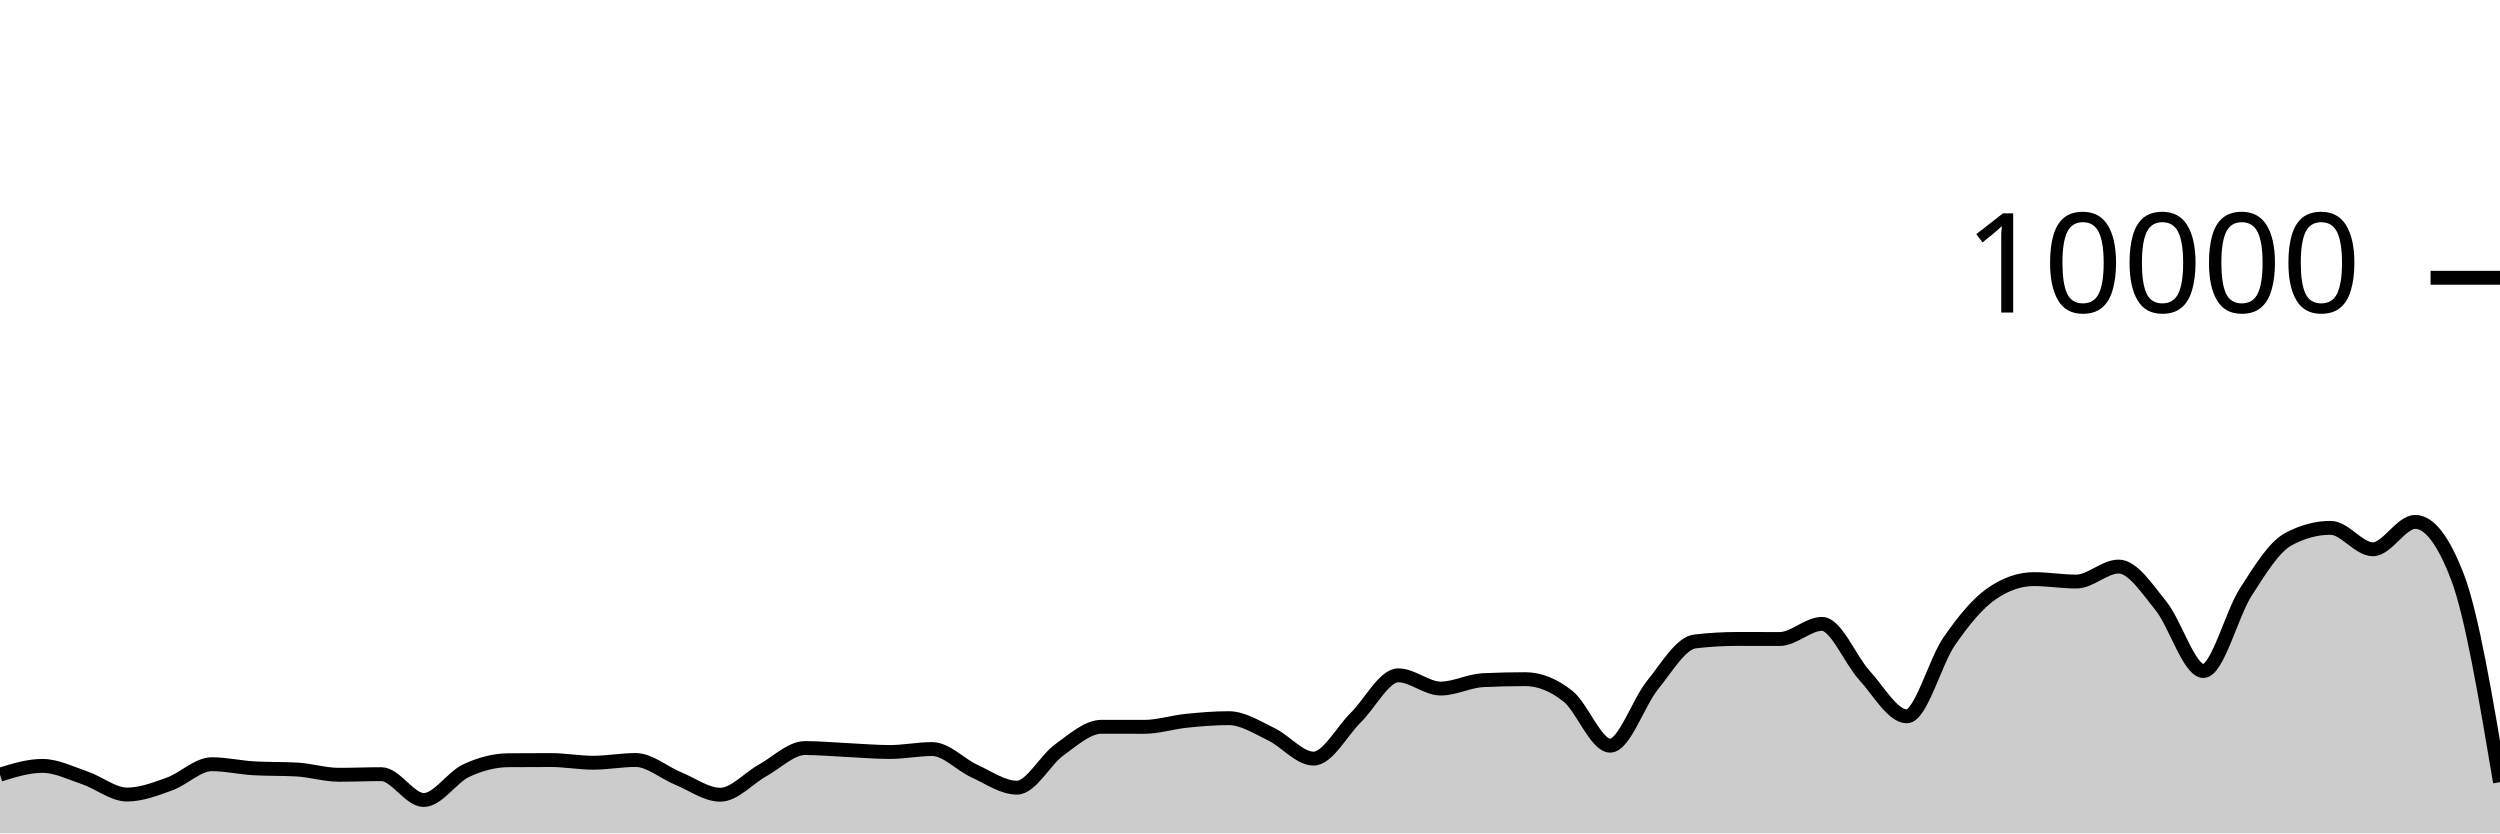
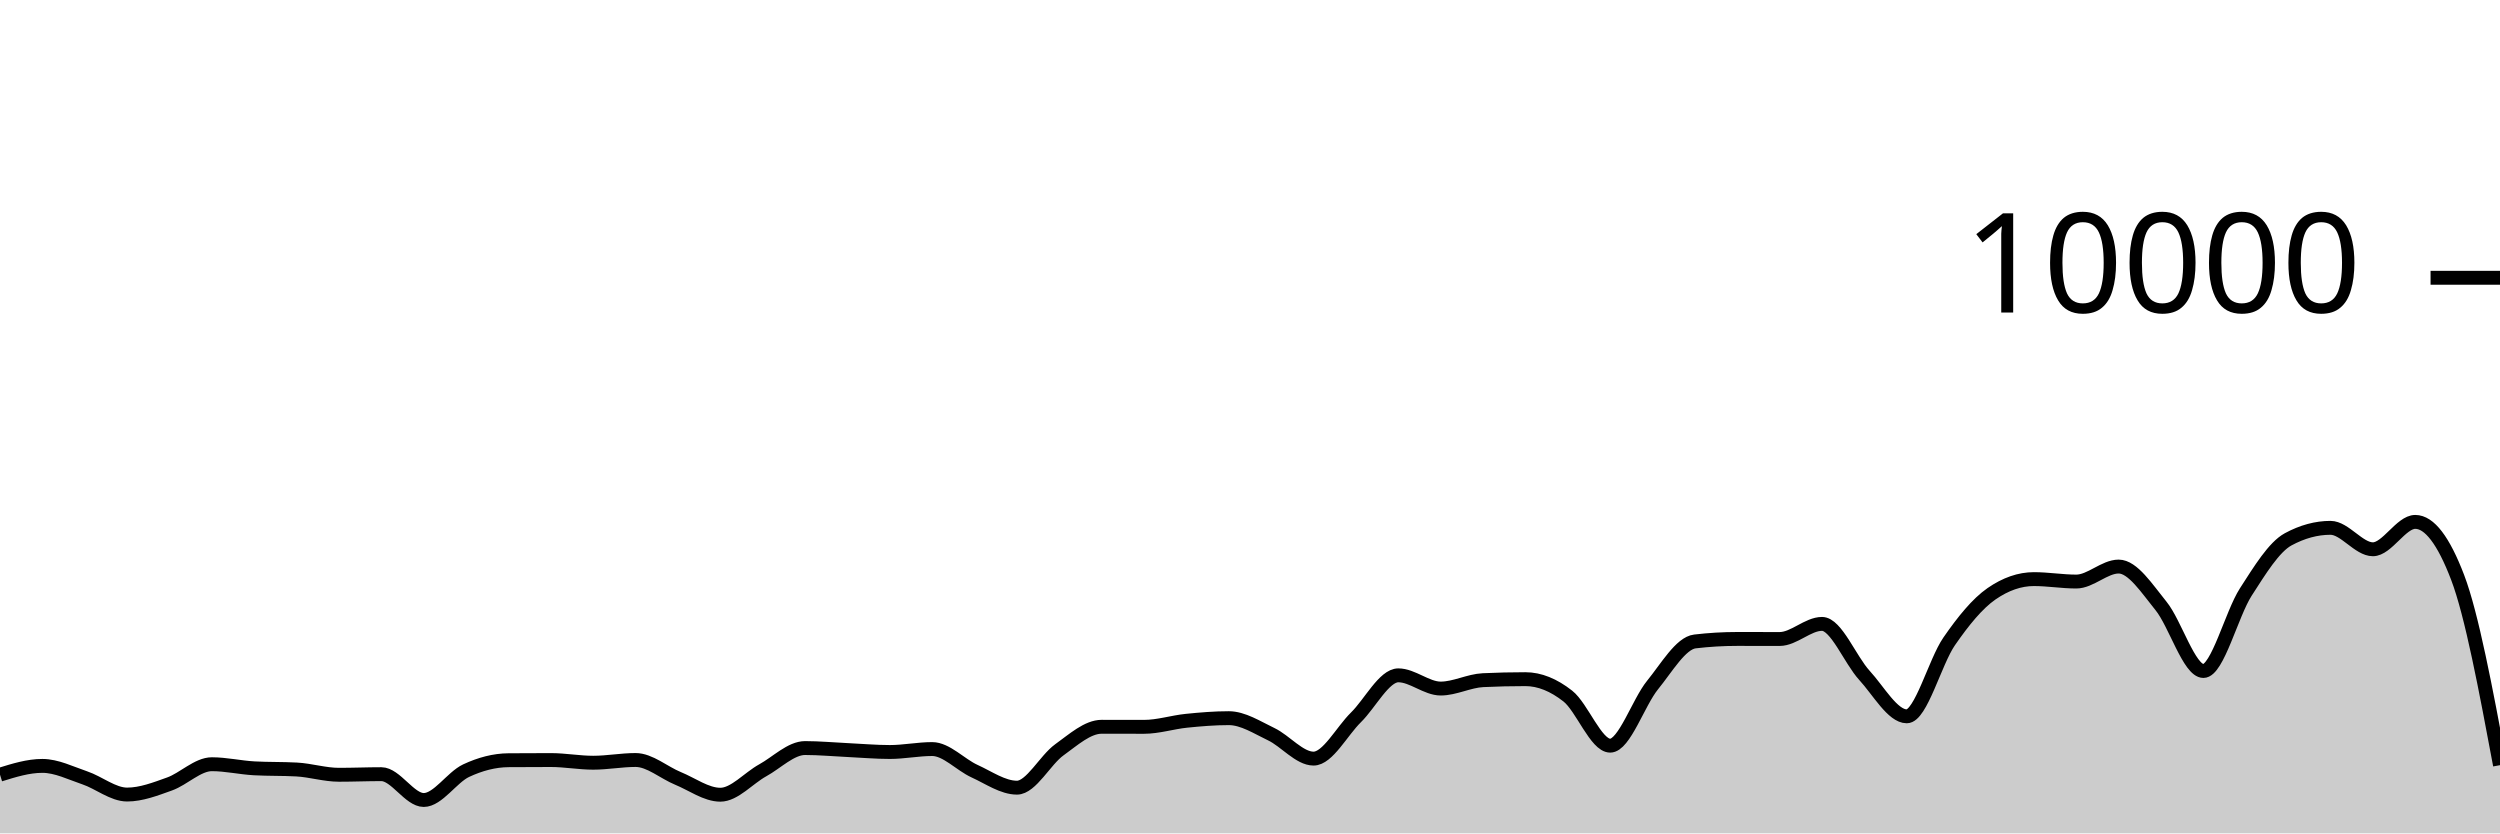
<svg xmlns="http://www.w3.org/2000/svg" viewBox="0 0 180 60">
  <g transform="translate(0,20)">
-     <path class="area" fill="rgba(0, 0, 0, 0.2)" d="M0,35.776C1.017,35.46,2.034,35.144,3.051,35.144C4.068,35.144,5.085,35.66,6.102,36.004C7.119,36.348,8.136,37.208,9.153,37.208C10.169,37.208,11.186,36.812,12.203,36.448C13.22,36.084,14.237,35.024,15.254,35.024C16.271,35.024,17.288,35.264,18.305,35.32C19.322,35.376,20.339,35.348,21.356,35.404C22.373,35.46,23.39,35.784,24.407,35.784C25.424,35.784,26.441,35.74,27.458,35.74C28.475,35.74,29.492,37.6,30.508,37.6C31.525,37.6,32.542,35.965,33.559,35.488C34.576,35.011,35.593,34.744,36.61,34.736C37.627,34.728,38.644,34.724,39.661,34.724C40.678,34.724,41.695,34.916,42.712,34.916C43.729,34.916,44.746,34.72,45.763,34.72C46.78,34.72,47.797,35.627,48.814,36.044C49.831,36.461,50.847,37.22,51.864,37.22C52.881,37.22,53.898,36.024,54.915,35.464C55.932,34.904,56.949,33.86,57.966,33.86C58.983,33.86,60,33.957,61.017,34.004C62.034,34.051,63.051,34.144,64.068,34.144C65.085,34.144,66.102,33.932,67.119,33.932C68.136,33.932,69.153,35.061,70.169,35.524C71.186,35.987,72.203,36.712,73.22,36.712C74.237,36.712,75.254,34.719,76.271,33.988C77.288,33.257,78.305,32.328,79.322,32.328C80.339,32.328,81.356,32.332,82.373,32.332C83.39,32.332,84.407,32,85.424,31.896C86.441,31.792,87.458,31.708,88.475,31.708C89.492,31.708,90.508,32.375,91.525,32.86C92.542,33.345,93.559,34.62,94.576,34.62C95.593,34.62,96.61,32.651,97.627,31.652C98.644,30.653,99.661,28.624,100.678,28.624C101.695,28.624,102.712,29.576,103.729,29.576C104.746,29.576,105.763,29.02,106.78,28.972C107.797,28.924,108.814,28.9,109.831,28.9C110.847,28.9,111.864,29.318,112.881,30.116C113.898,30.914,114.915,33.688,115.932,33.688C116.949,33.688,117.966,30.575,118.983,29.324C120,28.073,121.017,26.304,122.034,26.184C123.051,26.064,124.068,26.004,125.085,26.004C126.102,26.004,127.119,26.008,128.136,26.008C129.153,26.008,130.169,24.92,131.186,24.92C132.203,24.92,133.22,27.515,134.237,28.624C135.254,29.733,136.271,31.576,137.288,31.576C138.305,31.576,139.322,27.651,140.339,26.18C141.356,24.709,142.373,23.456,143.39,22.752C144.407,22.048,145.424,21.696,146.441,21.696C147.458,21.696,148.475,21.872,149.492,21.872C150.508,21.872,151.525,20.792,152.542,20.792C153.559,20.792,154.576,22.375,155.593,23.628C156.61,24.881,157.627,28.312,158.644,28.312C159.661,28.312,160.678,24.208,161.695,22.628C162.712,21.048,163.729,19.384,164.746,18.832C165.763,18.28,166.78,18.004,167.797,18.004C168.814,18.004,169.831,19.548,170.847,19.548C171.864,19.548,172.881,17.576,173.898,17.576C174.915,17.576,175.932,18.908,176.949,21.572C177.966,24.236,178.983,30.276,180,36.316L180,40C178.983,40,177.966,40,176.949,40C175.932,40,174.915,40,173.898,40C172.881,40,171.864,40,170.847,40C169.831,40,168.814,40,167.797,40C166.78,40,165.763,40,164.746,40C163.729,40,162.712,40,161.695,40C160.678,40,159.661,40,158.644,40C157.627,40,156.61,40,155.593,40C154.576,40,153.559,40,152.542,40C151.525,40,150.508,40,149.492,40C148.475,40,147.458,40,146.441,40C145.424,40,144.407,40,143.39,40C142.373,40,141.356,40,140.339,40C139.322,40,138.305,40,137.288,40C136.271,40,135.254,40,134.237,40C133.22,40,132.203,40,131.186,40C130.169,40,129.153,40,128.136,40C127.119,40,126.102,40,125.085,40C124.068,40,123.051,40,122.034,40C121.017,40,120,40,118.983,40C117.966,40,116.949,40,115.932,40C114.915,40,113.898,40,112.881,40C111.864,40,110.847,40,109.831,40C108.814,40,107.797,40,106.78,40C105.763,40,104.746,40,103.729,40C102.712,40,101.695,40,100.678,40C99.661,40,98.644,40,97.627,40C96.61,40,95.593,40,94.576,40C93.559,40,92.542,40,91.525,40C90.508,40,89.492,40,88.475,40C87.458,40,86.441,40,85.424,40C84.407,40,83.39,40,82.373,40C81.356,40,80.339,40,79.322,40C78.305,40,77.288,40,76.271,40C75.254,40,74.237,40,73.22,40C72.203,40,71.186,40,70.169,40C69.153,40,68.136,40,67.119,40C66.102,40,65.085,40,64.068,40C63.051,40,62.034,40,61.017,40C60,40,58.983,40,57.966,40C56.949,40,55.932,40,54.915,40C53.898,40,52.881,40,51.864,40C50.847,40,49.831,40,48.814,40C47.797,40,46.78,40,45.763,40C44.746,40,43.729,40,42.712,40C41.695,40,40.678,40,39.661,40C38.644,40,37.627,40,36.61,40C35.593,40,34.576,40,33.559,40C32.542,40,31.525,40,30.508,40C29.492,40,28.475,40,27.458,40C26.441,40,25.424,40,24.407,40C23.39,40,22.373,40,21.356,40C20.339,40,19.322,40,18.305,40C17.288,40,16.271,40,15.254,40C14.237,40,13.22,40,12.203,40C11.186,40,10.169,40,9.153,40C8.136,40,7.119,40,6.102,40C5.085,40,4.068,40,3.051,40C2.034,40,1.017,40,0,40Z" />
-     <path class="line" stroke="black" fill="none" d="M0,35.776C1.017,35.46,2.034,35.144,3.051,35.144C4.068,35.144,5.085,35.66,6.102,36.004C7.119,36.348,8.136,37.208,9.153,37.208C10.169,37.208,11.186,36.812,12.203,36.448C13.22,36.084,14.237,35.024,15.254,35.024C16.271,35.024,17.288,35.264,18.305,35.32C19.322,35.376,20.339,35.348,21.356,35.404C22.373,35.46,23.39,35.784,24.407,35.784C25.424,35.784,26.441,35.74,27.458,35.74C28.475,35.74,29.492,37.6,30.508,37.6C31.525,37.6,32.542,35.965,33.559,35.488C34.576,35.011,35.593,34.744,36.61,34.736C37.627,34.728,38.644,34.724,39.661,34.724C40.678,34.724,41.695,34.916,42.712,34.916C43.729,34.916,44.746,34.72,45.763,34.72C46.78,34.72,47.797,35.627,48.814,36.044C49.831,36.461,50.847,37.22,51.864,37.22C52.881,37.22,53.898,36.024,54.915,35.464C55.932,34.904,56.949,33.86,57.966,33.86C58.983,33.86,60,33.957,61.017,34.004C62.034,34.051,63.051,34.144,64.068,34.144C65.085,34.144,66.102,33.932,67.119,33.932C68.136,33.932,69.153,35.061,70.169,35.524C71.186,35.987,72.203,36.712,73.22,36.712C74.237,36.712,75.254,34.719,76.271,33.988C77.288,33.257,78.305,32.328,79.322,32.328C80.339,32.328,81.356,32.332,82.373,32.332C83.39,32.332,84.407,32,85.424,31.896C86.441,31.792,87.458,31.708,88.475,31.708C89.492,31.708,90.508,32.375,91.525,32.86C92.542,33.345,93.559,34.62,94.576,34.62C95.593,34.62,96.61,32.651,97.627,31.652C98.644,30.653,99.661,28.624,100.678,28.624C101.695,28.624,102.712,29.576,103.729,29.576C104.746,29.576,105.763,29.02,106.78,28.972C107.797,28.924,108.814,28.9,109.831,28.9C110.847,28.9,111.864,29.318,112.881,30.116C113.898,30.914,114.915,33.688,115.932,33.688C116.949,33.688,117.966,30.575,118.983,29.324C120,28.073,121.017,26.304,122.034,26.184C123.051,26.064,124.068,26.004,125.085,26.004C126.102,26.004,127.119,26.008,128.136,26.008C129.153,26.008,130.169,24.92,131.186,24.92C132.203,24.92,133.22,27.515,134.237,28.624C135.254,29.733,136.271,31.576,137.288,31.576C138.305,31.576,139.322,27.651,140.339,26.18C141.356,24.709,142.373,23.456,143.39,22.752C144.407,22.048,145.424,21.696,146.441,21.696C147.458,21.696,148.475,21.872,149.492,21.872C150.508,21.872,151.525,20.792,152.542,20.792C153.559,20.792,154.576,22.375,155.593,23.628C156.61,24.881,157.627,28.312,158.644,28.312C159.661,28.312,160.678,24.208,161.695,22.628C162.712,21.048,163.729,19.384,164.746,18.832C165.763,18.28,166.78,18.004,167.797,18.004C168.814,18.004,169.831,19.548,170.847,19.548C171.864,19.548,172.881,17.576,173.898,17.576C174.915,17.576,175.932,18.908,176.949,21.572C177.966,24.236,178.983,30.276,180,36.316" />
+     <path class="area" fill="rgba(0, 0, 0, 0.2)" d="M0,35.776C1.017,35.46,2.034,35.144,3.051,35.144C4.068,35.144,5.085,35.66,6.102,36.004C7.119,36.348,8.136,37.208,9.153,37.208C10.169,37.208,11.186,36.812,12.203,36.448C13.22,36.084,14.237,35.024,15.254,35.024C16.271,35.024,17.288,35.264,18.305,35.32C19.322,35.376,20.339,35.348,21.356,35.404C22.373,35.46,23.39,35.784,24.407,35.784C25.424,35.784,26.441,35.74,27.458,35.74C28.475,35.74,29.492,37.6,30.508,37.6C31.525,37.6,32.542,35.965,33.559,35.488C34.576,35.011,35.593,34.744,36.61,34.736C37.627,34.728,38.644,34.724,39.661,34.724C40.678,34.724,41.695,34.916,42.712,34.916C43.729,34.916,44.746,34.72,45.763,34.72C46.78,34.72,47.797,35.627,48.814,36.044C49.831,36.461,50.847,37.22,51.864,37.22C52.881,37.22,53.898,36.024,54.915,35.464C55.932,34.904,56.949,33.86,57.966,33.86C58.983,33.86,60,33.957,61.017,34.004C62.034,34.051,63.051,34.144,64.068,34.144C65.085,34.144,66.102,33.932,67.119,33.932C68.136,33.932,69.153,35.061,70.169,35.524C71.186,35.987,72.203,36.712,73.22,36.712C74.237,36.712,75.254,34.719,76.271,33.988C77.288,33.257,78.305,32.328,79.322,32.328C80.339,32.328,81.356,32.332,82.373,32.332C83.39,32.332,84.407,32,85.424,31.896C86.441,31.792,87.458,31.708,88.475,31.708C89.492,31.708,90.508,32.375,91.525,32.86C92.542,33.345,93.559,34.62,94.576,34.62C95.593,34.62,96.61,32.651,97.627,31.652C98.644,30.653,99.661,28.624,100.678,28.624C101.695,28.624,102.712,29.576,103.729,29.576C104.746,29.576,105.763,29.02,106.78,28.972C107.797,28.924,108.814,28.9,109.831,28.9C110.847,28.9,111.864,29.318,112.881,30.116C113.898,30.914,114.915,33.688,115.932,33.688C116.949,33.688,117.966,30.575,118.983,29.324C120,28.073,121.017,26.304,122.034,26.184C123.051,26.064,124.068,26.004,125.085,26.004C126.102,26.004,127.119,26.008,128.136,26.008C129.153,26.008,130.169,24.92,131.186,24.92C132.203,24.92,133.22,27.515,134.237,28.624C135.254,29.733,136.271,31.576,137.288,31.576C138.305,31.576,139.322,27.651,140.339,26.18C141.356,24.709,142.373,23.456,143.39,22.752C144.407,22.048,145.424,21.696,146.441,21.696C147.458,21.696,148.475,21.872,149.492,21.872C150.508,21.872,151.525,20.792,152.542,20.792C153.559,20.792,154.576,22.375,155.593,23.628C156.61,24.881,157.627,28.312,158.644,28.312C159.661,28.312,160.678,24.208,161.695,22.628C162.712,21.048,163.729,19.384,164.746,18.832C165.763,18.28,166.78,18.004,167.797,18.004C168.814,18.004,169.831,19.548,170.847,19.548C171.864,19.548,172.881,17.576,173.898,17.576C174.915,17.576,175.932,18.908,176.949,21.572C177.966,24.236,178.983,29.664,180,35.092L180,40C178.983,40,177.966,40,176.949,40C175.932,40,174.915,40,173.898,40C172.881,40,171.864,40,170.847,40C169.831,40,168.814,40,167.797,40C166.78,40,165.763,40,164.746,40C163.729,40,162.712,40,161.695,40C160.678,40,159.661,40,158.644,40C157.627,40,156.61,40,155.593,40C154.576,40,153.559,40,152.542,40C151.525,40,150.508,40,149.492,40C148.475,40,147.458,40,146.441,40C145.424,40,144.407,40,143.39,40C142.373,40,141.356,40,140.339,40C139.322,40,138.305,40,137.288,40C136.271,40,135.254,40,134.237,40C133.22,40,132.203,40,131.186,40C130.169,40,129.153,40,128.136,40C127.119,40,126.102,40,125.085,40C124.068,40,123.051,40,122.034,40C121.017,40,120,40,118.983,40C117.966,40,116.949,40,115.932,40C114.915,40,113.898,40,112.881,40C111.864,40,110.847,40,109.831,40C108.814,40,107.797,40,106.78,40C105.763,40,104.746,40,103.729,40C102.712,40,101.695,40,100.678,40C99.661,40,98.644,40,97.627,40C96.61,40,95.593,40,94.576,40C93.559,40,92.542,40,91.525,40C90.508,40,89.492,40,88.475,40C87.458,40,86.441,40,85.424,40C84.407,40,83.39,40,82.373,40C81.356,40,80.339,40,79.322,40C78.305,40,77.288,40,76.271,40C75.254,40,74.237,40,73.22,40C72.203,40,71.186,40,70.169,40C69.153,40,68.136,40,67.119,40C66.102,40,65.085,40,64.068,40C63.051,40,62.034,40,61.017,40C60,40,58.983,40,57.966,40C56.949,40,55.932,40,54.915,40C53.898,40,52.881,40,51.864,40C50.847,40,49.831,40,48.814,40C47.797,40,46.78,40,45.763,40C44.746,40,43.729,40,42.712,40C41.695,40,40.678,40,39.661,40C38.644,40,37.627,40,36.61,40C35.593,40,34.576,40,33.559,40C32.542,40,31.525,40,30.508,40C29.492,40,28.475,40,27.458,40C26.441,40,25.424,40,24.407,40C23.39,40,22.373,40,21.356,40C20.339,40,19.322,40,18.305,40C17.288,40,16.271,40,15.254,40C14.237,40,13.22,40,12.203,40C11.186,40,10.169,40,9.153,40C8.136,40,7.119,40,6.102,40C5.085,40,4.068,40,3.051,40C2.034,40,1.017,40,0,40Z" />
+     <path class="line" stroke="black" fill="none" d="M0,35.776C1.017,35.46,2.034,35.144,3.051,35.144C4.068,35.144,5.085,35.66,6.102,36.004C7.119,36.348,8.136,37.208,9.153,37.208C10.169,37.208,11.186,36.812,12.203,36.448C13.22,36.084,14.237,35.024,15.254,35.024C16.271,35.024,17.288,35.264,18.305,35.32C19.322,35.376,20.339,35.348,21.356,35.404C22.373,35.46,23.39,35.784,24.407,35.784C25.424,35.784,26.441,35.74,27.458,35.74C28.475,35.74,29.492,37.6,30.508,37.6C31.525,37.6,32.542,35.965,33.559,35.488C34.576,35.011,35.593,34.744,36.61,34.736C37.627,34.728,38.644,34.724,39.661,34.724C40.678,34.724,41.695,34.916,42.712,34.916C43.729,34.916,44.746,34.72,45.763,34.72C46.78,34.72,47.797,35.627,48.814,36.044C49.831,36.461,50.847,37.22,51.864,37.22C52.881,37.22,53.898,36.024,54.915,35.464C55.932,34.904,56.949,33.86,57.966,33.86C58.983,33.86,60,33.957,61.017,34.004C62.034,34.051,63.051,34.144,64.068,34.144C65.085,34.144,66.102,33.932,67.119,33.932C68.136,33.932,69.153,35.061,70.169,35.524C71.186,35.987,72.203,36.712,73.22,36.712C74.237,36.712,75.254,34.719,76.271,33.988C77.288,33.257,78.305,32.328,79.322,32.328C80.339,32.328,81.356,32.332,82.373,32.332C83.39,32.332,84.407,32,85.424,31.896C86.441,31.792,87.458,31.708,88.475,31.708C89.492,31.708,90.508,32.375,91.525,32.86C92.542,33.345,93.559,34.62,94.576,34.62C95.593,34.62,96.61,32.651,97.627,31.652C98.644,30.653,99.661,28.624,100.678,28.624C101.695,28.624,102.712,29.576,103.729,29.576C104.746,29.576,105.763,29.02,106.78,28.972C107.797,28.924,108.814,28.9,109.831,28.9C110.847,28.9,111.864,29.318,112.881,30.116C113.898,30.914,114.915,33.688,115.932,33.688C116.949,33.688,117.966,30.575,118.983,29.324C120,28.073,121.017,26.304,122.034,26.184C123.051,26.064,124.068,26.004,125.085,26.004C126.102,26.004,127.119,26.008,128.136,26.008C129.153,26.008,130.169,24.92,131.186,24.92C132.203,24.92,133.22,27.515,134.237,28.624C135.254,29.733,136.271,31.576,137.288,31.576C138.305,31.576,139.322,27.651,140.339,26.18C141.356,24.709,142.373,23.456,143.39,22.752C144.407,22.048,145.424,21.696,146.441,21.696C147.458,21.696,148.475,21.872,149.492,21.872C150.508,21.872,151.525,20.792,152.542,20.792C153.559,20.792,154.576,22.375,155.593,23.628C156.61,24.881,157.627,28.312,158.644,28.312C159.661,28.312,160.678,24.208,161.695,22.628C162.712,21.048,163.729,19.384,164.746,18.832C165.763,18.28,166.78,18.004,167.797,18.004C168.814,18.004,169.831,19.548,170.847,19.548C171.864,19.548,172.881,17.576,173.898,17.576C174.915,17.576,175.932,18.908,176.949,21.572C177.966,24.236,178.983,29.664,180,35.092" />
    <path class="axis-ceiling" stroke-width="1" stroke="black" fill="none" d="M175,0L180,0" />
    <text class="axis-ceiling-label" font-family="sans-serif" text-anchor="end" font-size="10px" x="170" y="2.5">10000</text>
  </g>
</svg>
